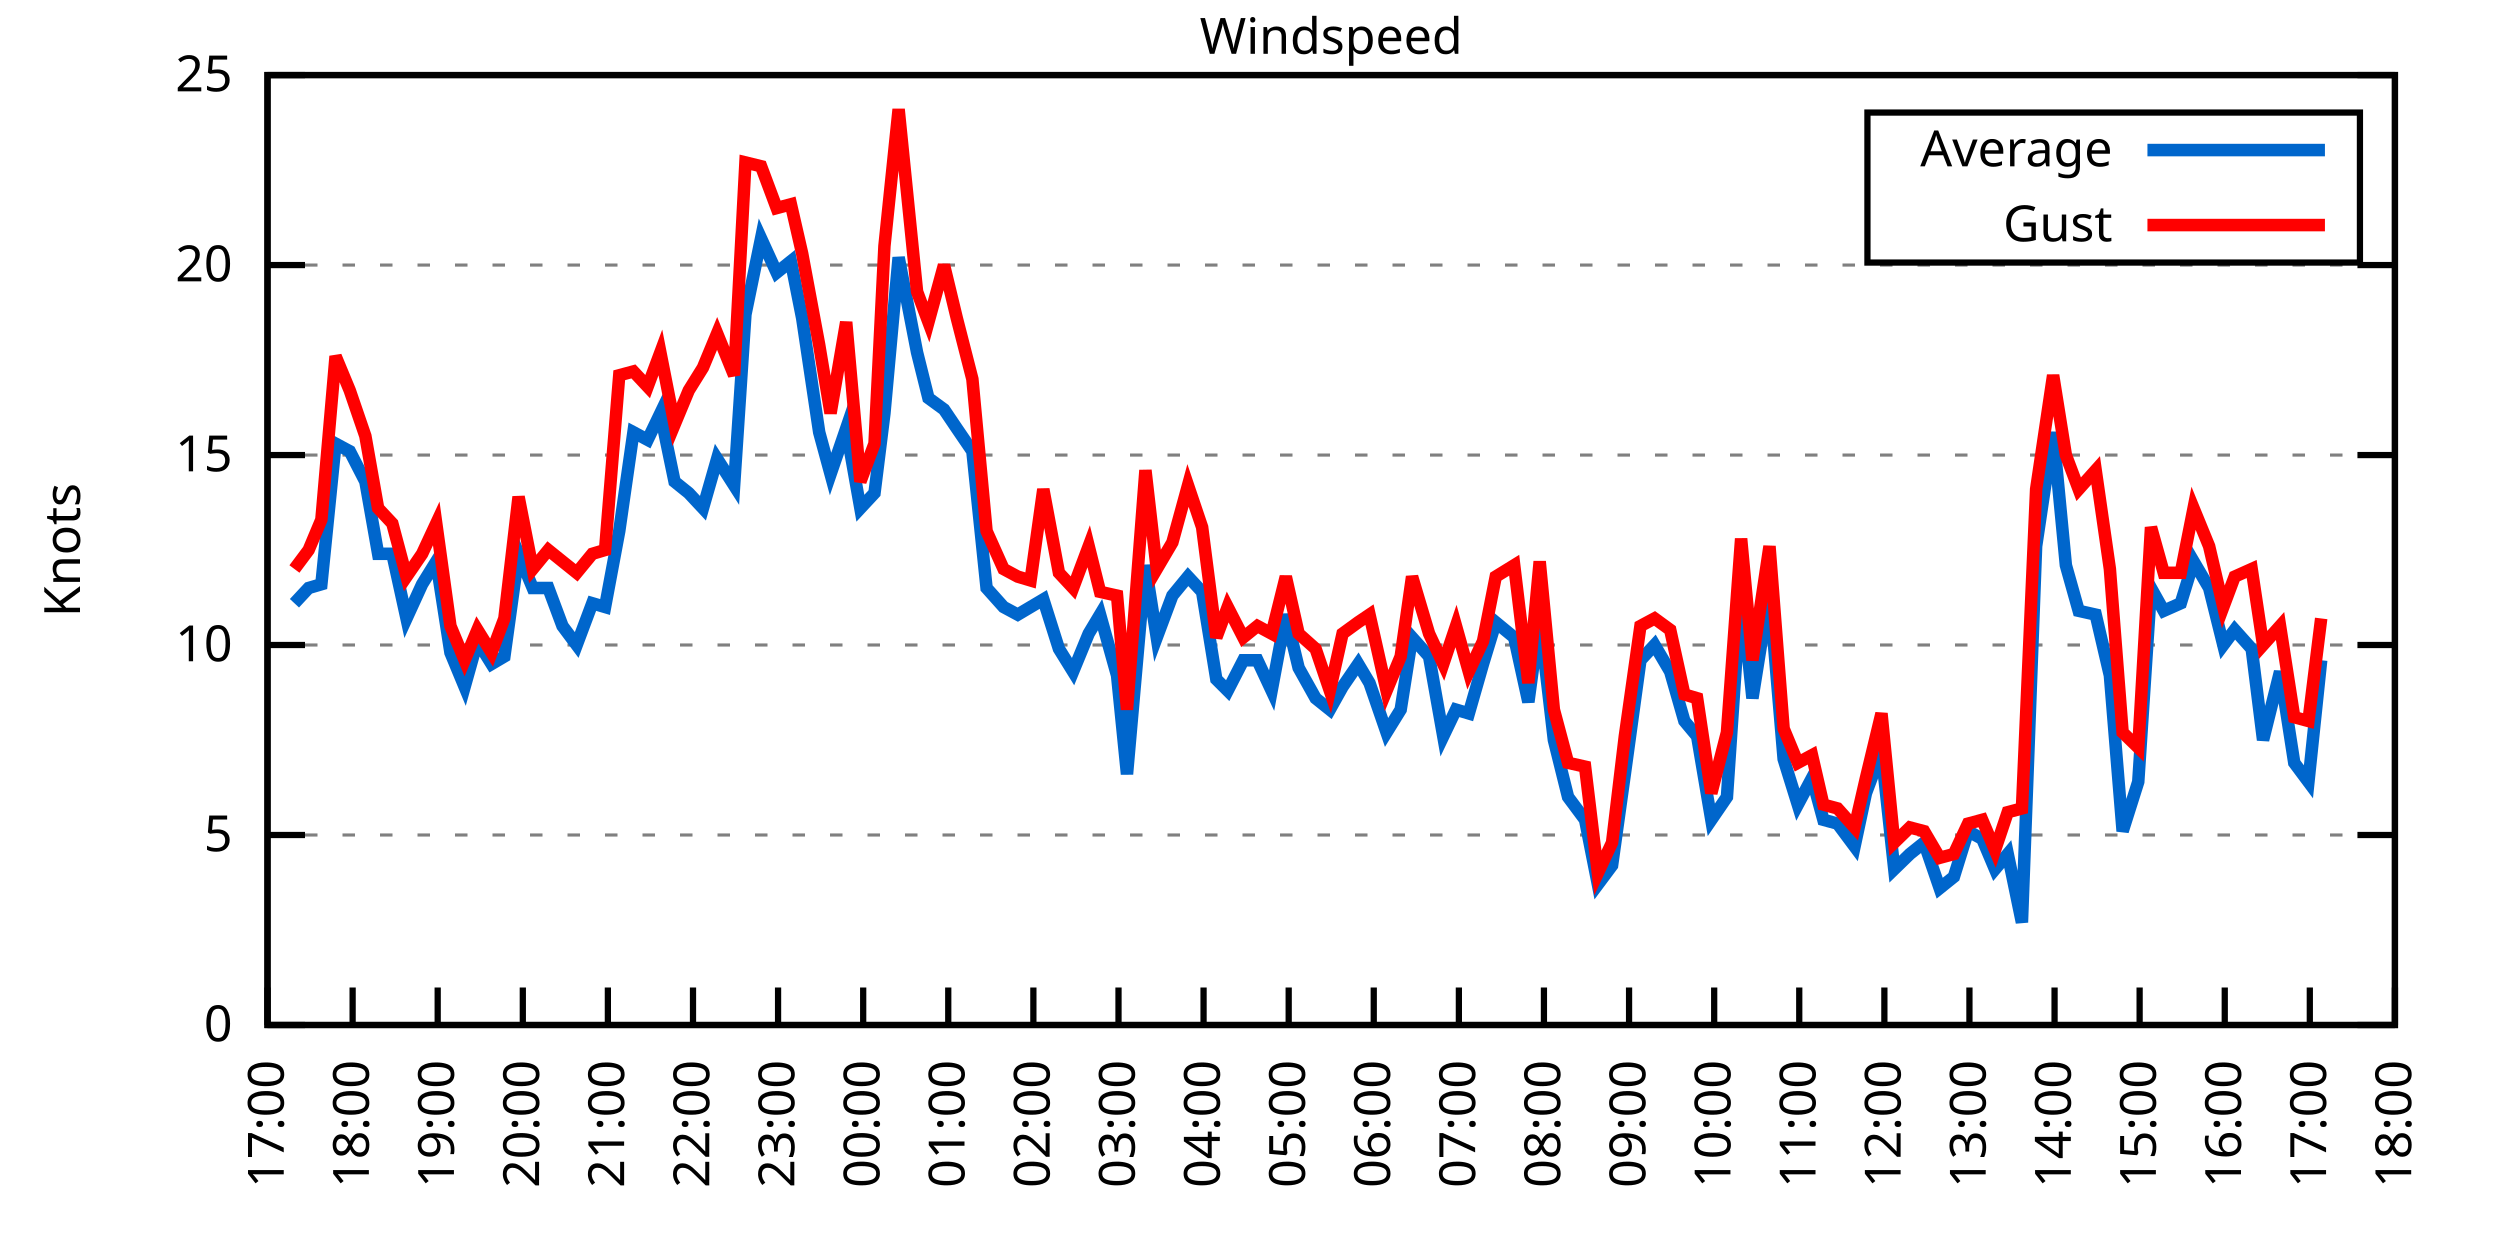
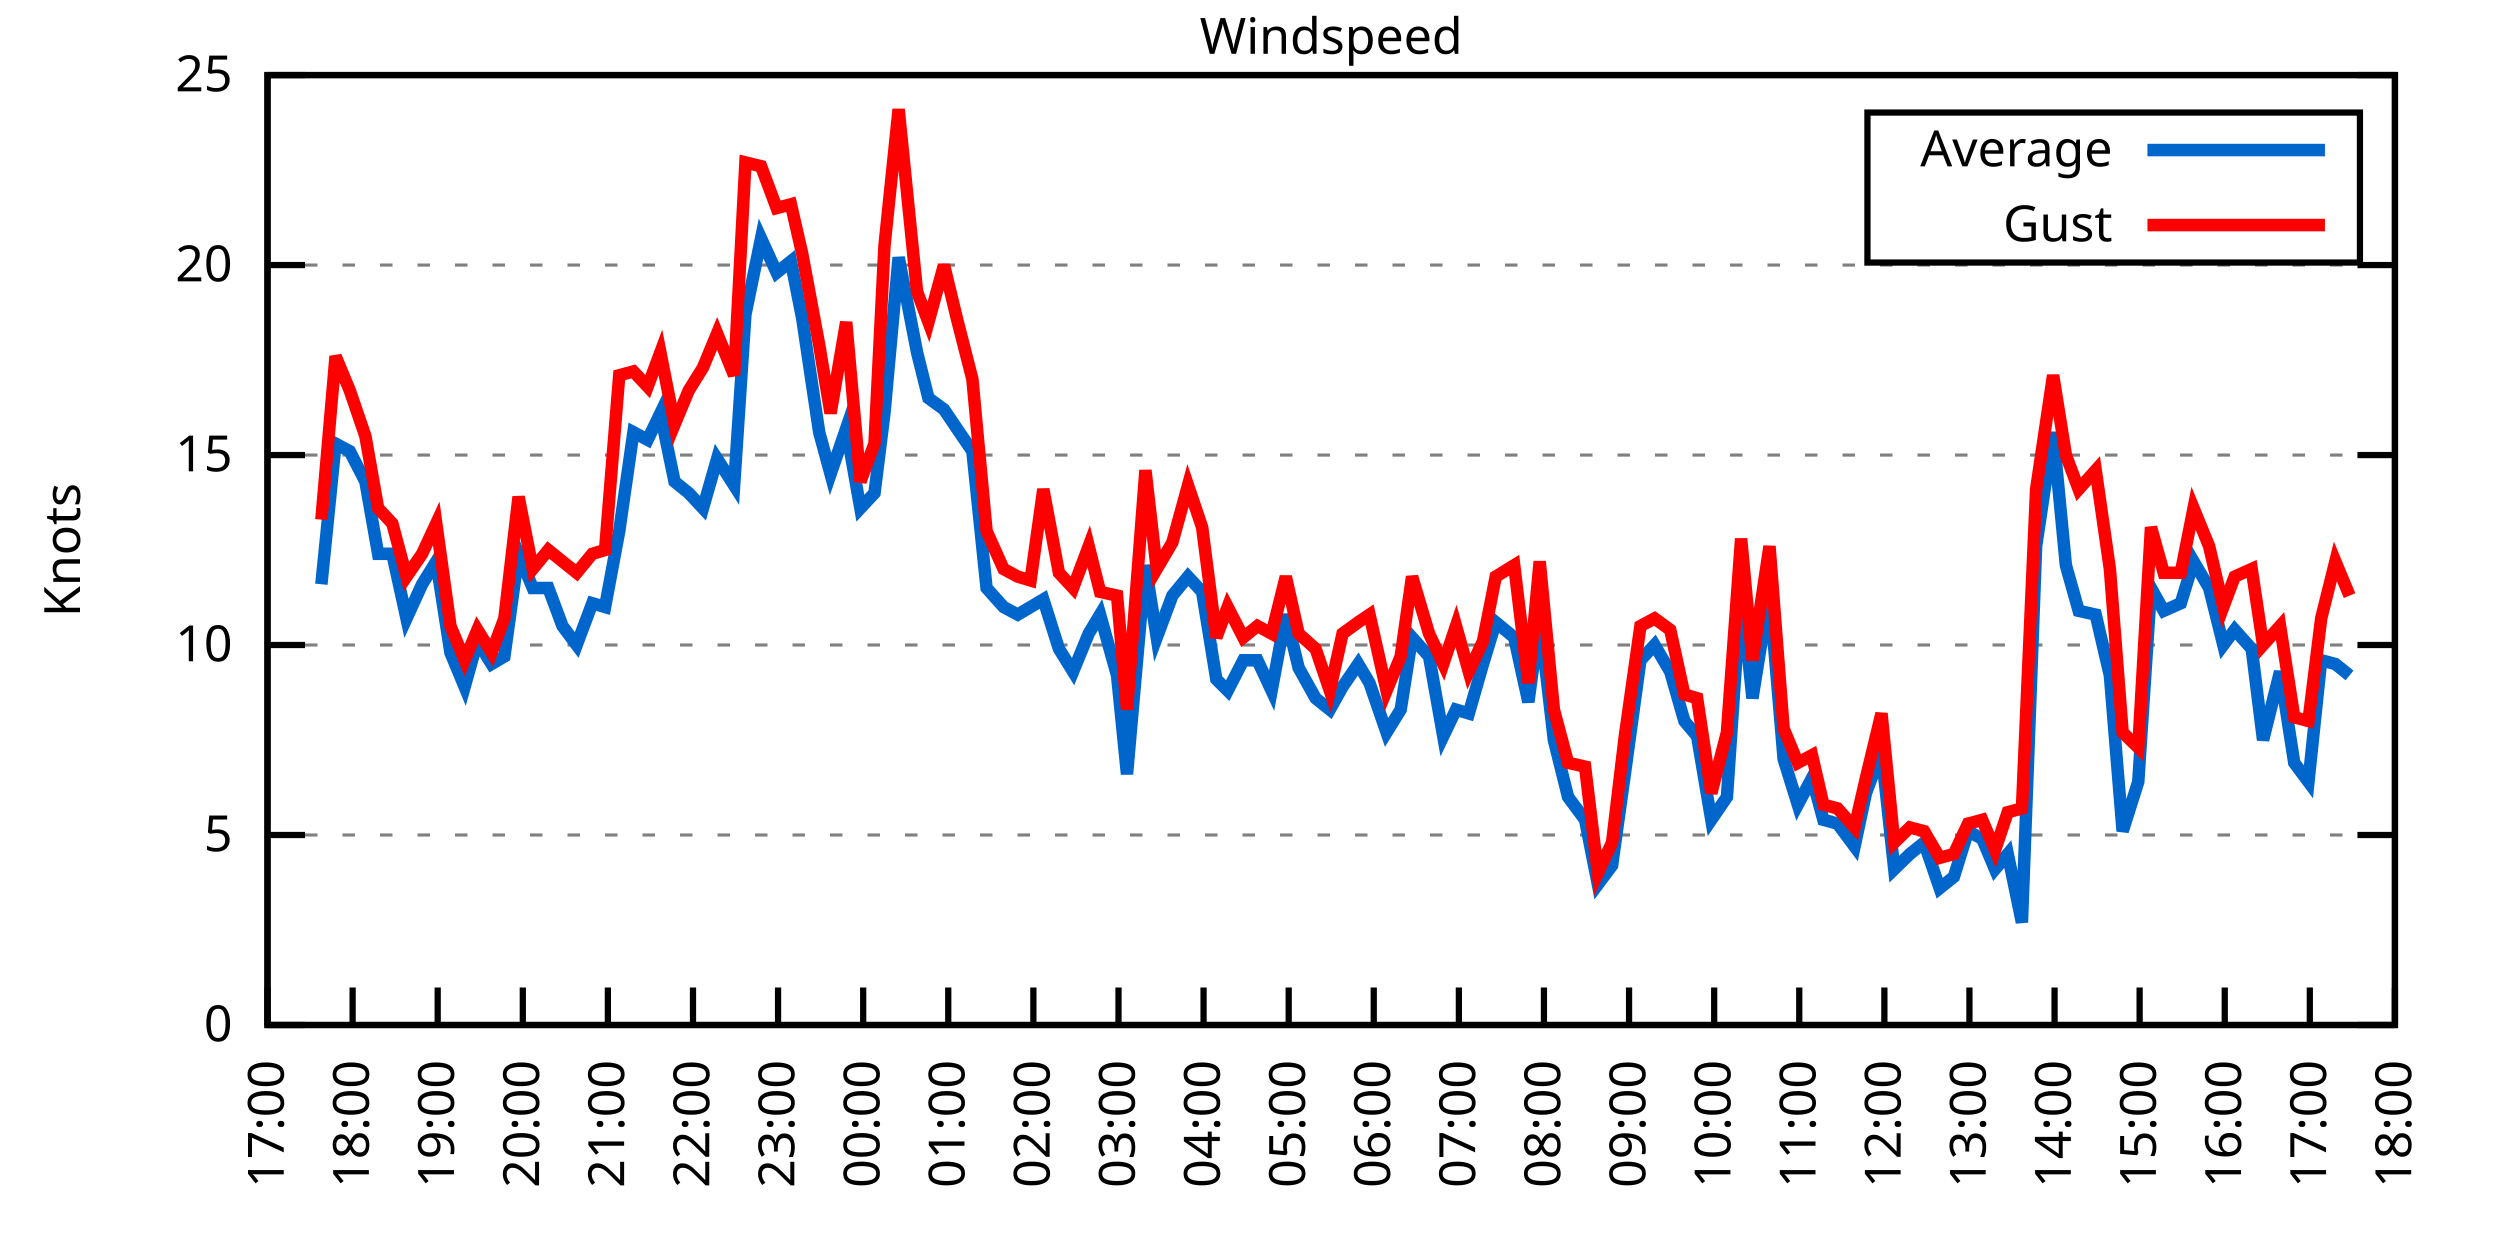
<svg xmlns="http://www.w3.org/2000/svg" xmlns:xlink="http://www.w3.org/1999/xlink" width="400" height="200" viewBox="0 0 400 200">
  <g id="gnuplot_canvas">
    <rect x="0" y="0" width="400" height="200" fill="none" />
    <defs>
      <circle id="gpDot" r="0.5" stroke-width="0.5" stroke="currentColor" />
      <path id="gpPt0" stroke-width="0.333" stroke="currentColor" d="M-1,0 h2 M0,-1 v2" />
      <path id="gpPt1" stroke-width="0.333" stroke="currentColor" d="M-1,-1 L1,1 M1,-1 L-1,1" />
      <path id="gpPt2" stroke-width="0.333" stroke="currentColor" d="M-1,0 L1,0 M0,-1 L0,1 M-1,-1 L1,1 M-1,1 L1,-1" />
      <rect id="gpPt3" stroke-width="0.333" stroke="currentColor" x="-1" y="-1" width="2" height="2" />
      <rect id="gpPt4" stroke-width="0.333" stroke="currentColor" fill="currentColor" x="-1" y="-1" width="2" height="2" />
      <circle id="gpPt5" stroke-width="0.333" stroke="currentColor" cx="0" cy="0" r="1" />
      <use xlink:href="#gpPt5" id="gpPt6" fill="currentColor" stroke="none" />
      <path id="gpPt7" stroke-width="0.333" stroke="currentColor" d="M0,-1.33 L-1.33,0.67 L1.33,0.67 z" />
      <use xlink:href="#gpPt7" id="gpPt8" fill="currentColor" stroke="none" />
      <use xlink:href="#gpPt7" id="gpPt9" stroke="currentColor" transform="rotate(180)" />
      <use xlink:href="#gpPt9" id="gpPt10" fill="currentColor" stroke="none" />
      <use xlink:href="#gpPt3" id="gpPt11" stroke="currentColor" transform="rotate(45)" />
      <use xlink:href="#gpPt11" id="gpPt12" fill="currentColor" stroke="none" />
      <path id="gpPt13" stroke-width="0.333" stroke="currentColor" d="M0,1.330 L1.265,0.411 L0.782,-1.067 L-0.782,-1.076 L-1.265,0.411 z" />
      <use xlink:href="#gpPt13" id="gpPt14" fill="currentColor" stroke="none" />
      <filter id="textbox" filterUnits="objectBoundingBox" x="0" y="0" height="1" width="1">
        <feFlood flood-color="white" flood-opacity="1" result="bgnd" />
        <feComposite in="SourceGraphic" in2="bgnd" operator="atop" />
      </filter>
      <filter id="greybox" filterUnits="objectBoundingBox" x="0" y="0" height="1" width="1">
        <feFlood flood-color="lightgrey" flood-opacity="1" result="grey" />
        <feComposite in="SourceGraphic" in2="grey" operator="atop" />
      </filter>
    </defs>
    <g fill="none" color="white" stroke="currentColor" stroke-width="1.00" stroke-linecap="butt" stroke-linejoin="miter">
</g>
    <g fill="none" color="black" stroke="currentColor" stroke-width="1.00" stroke-linecap="butt" stroke-linejoin="miter">
      <g stroke="none" shape-rendering="crispEdges">
        <polygon fill="rgb(255, 255, 255)" points="42.80,164.00 383.18,164.00 383.18,12.02 42.80,12.02 " />
      </g>
    </g>
    <g fill="none" color="black" stroke="currentColor" stroke-width="1.00" stroke-linecap="butt" stroke-linejoin="miter">
</g>
    <g fill="none" color="black" stroke="black" stroke-width="0.50" stroke-linecap="butt" stroke-linejoin="miter">
</g>
    <g fill="none" color="gray" stroke="currentColor" stroke-width="0.50" stroke-linecap="butt" stroke-linejoin="miter">
      <path stroke="gray" stroke-dasharray="2,4" class="gridline" d="M42.80,164.00 L383.19,164.00  " />
    </g>
    <g fill="none" color="gray" stroke="gray" stroke-width="1.00" stroke-linecap="butt" stroke-linejoin="miter">
</g>
    <g fill="none" color="black" stroke="currentColor" stroke-width="1.00" stroke-linecap="butt" stroke-linejoin="miter">
      <path stroke="black" d="M42.80,164.00 L48.80,164.00 M383.19,164.00 L377.19,164.00  " />
      <g transform="translate(37.20,166.60)" stroke="none" fill="black" font-family="Sans" font-size="8.00" text-anchor="end">
        <text>
          <tspan font-family="Sans"> 0</tspan>
        </text>
      </g>
    </g>
    <g fill="none" color="black" stroke="currentColor" stroke-width="1.00" stroke-linecap="butt" stroke-linejoin="miter">
</g>
    <g fill="none" color="black" stroke="black" stroke-width="0.50" stroke-linecap="butt" stroke-linejoin="miter">
</g>
    <g fill="none" color="gray" stroke="currentColor" stroke-width="0.50" stroke-linecap="butt" stroke-linejoin="miter">
      <path stroke="gray" stroke-dasharray="2,4" class="gridline" d="M42.80,133.60 L383.19,133.60  " />
    </g>
    <g fill="none" color="gray" stroke="gray" stroke-width="1.00" stroke-linecap="butt" stroke-linejoin="miter">
</g>
    <g fill="none" color="black" stroke="currentColor" stroke-width="1.00" stroke-linecap="butt" stroke-linejoin="miter">
      <path stroke="black" d="M42.80,133.60 L48.80,133.60 M383.19,133.60 L377.19,133.60  " />
      <g transform="translate(37.20,136.20)" stroke="none" fill="black" font-family="Sans" font-size="8.00" text-anchor="end">
        <text>
          <tspan font-family="Sans"> 5</tspan>
        </text>
      </g>
    </g>
    <g fill="none" color="black" stroke="currentColor" stroke-width="1.00" stroke-linecap="butt" stroke-linejoin="miter">
</g>
    <g fill="none" color="black" stroke="black" stroke-width="0.50" stroke-linecap="butt" stroke-linejoin="miter">
</g>
    <g fill="none" color="gray" stroke="currentColor" stroke-width="0.50" stroke-linecap="butt" stroke-linejoin="miter">
      <path stroke="gray" stroke-dasharray="2,4" class="gridline" d="M42.80,103.20 L383.19,103.20  " />
    </g>
    <g fill="none" color="gray" stroke="gray" stroke-width="1.00" stroke-linecap="butt" stroke-linejoin="miter">
</g>
    <g fill="none" color="black" stroke="currentColor" stroke-width="1.00" stroke-linecap="butt" stroke-linejoin="miter">
      <path stroke="black" d="M42.80,103.20 L48.80,103.20 M383.19,103.20 L377.19,103.20  " />
      <g transform="translate(37.20,105.80)" stroke="none" fill="black" font-family="Sans" font-size="8.00" text-anchor="end">
        <text>
          <tspan font-family="Sans"> 10</tspan>
        </text>
      </g>
    </g>
    <g fill="none" color="black" stroke="currentColor" stroke-width="1.00" stroke-linecap="butt" stroke-linejoin="miter">
</g>
    <g fill="none" color="black" stroke="black" stroke-width="0.50" stroke-linecap="butt" stroke-linejoin="miter">
</g>
    <g fill="none" color="gray" stroke="currentColor" stroke-width="0.50" stroke-linecap="butt" stroke-linejoin="miter">
      <path stroke="gray" stroke-dasharray="2,4" class="gridline" d="M42.80,72.81 L383.19,72.81  " />
    </g>
    <g fill="none" color="gray" stroke="gray" stroke-width="1.00" stroke-linecap="butt" stroke-linejoin="miter">
</g>
    <g fill="none" color="black" stroke="currentColor" stroke-width="1.00" stroke-linecap="butt" stroke-linejoin="miter">
      <path stroke="black" d="M42.80,72.81 L48.80,72.81 M383.19,72.81 L377.19,72.81  " />
      <g transform="translate(37.20,75.41)" stroke="none" fill="black" font-family="Sans" font-size="8.00" text-anchor="end">
        <text>
          <tspan font-family="Sans"> 15</tspan>
        </text>
      </g>
    </g>
    <g fill="none" color="black" stroke="currentColor" stroke-width="1.00" stroke-linecap="butt" stroke-linejoin="miter">
</g>
    <g fill="none" color="black" stroke="black" stroke-width="0.50" stroke-linecap="butt" stroke-linejoin="miter">
</g>
    <g fill="none" color="gray" stroke="currentColor" stroke-width="0.50" stroke-linecap="butt" stroke-linejoin="miter">
      <path stroke="gray" stroke-dasharray="2,4" class="gridline" d="M42.80,42.41 L383.19,42.41  " />
    </g>
    <g fill="none" color="gray" stroke="gray" stroke-width="1.00" stroke-linecap="butt" stroke-linejoin="miter">
</g>
    <g fill="none" color="black" stroke="currentColor" stroke-width="1.00" stroke-linecap="butt" stroke-linejoin="miter">
      <path stroke="black" d="M42.80,42.41 L48.80,42.41 M383.19,42.41 L377.19,42.41  " />
      <g transform="translate(37.20,45.01)" stroke="none" fill="black" font-family="Sans" font-size="8.00" text-anchor="end">
        <text>
          <tspan font-family="Sans"> 20</tspan>
        </text>
      </g>
    </g>
    <g fill="none" color="black" stroke="currentColor" stroke-width="1.00" stroke-linecap="butt" stroke-linejoin="miter">
</g>
    <g fill="none" color="black" stroke="black" stroke-width="0.50" stroke-linecap="butt" stroke-linejoin="miter">
</g>
    <g fill="none" color="gray" stroke="currentColor" stroke-width="0.50" stroke-linecap="butt" stroke-linejoin="miter">
      <path stroke="gray" stroke-dasharray="2,4" class="gridline" d="M42.80,12.01 L383.19,12.01  " />
    </g>
    <g fill="none" color="gray" stroke="gray" stroke-width="1.00" stroke-linecap="butt" stroke-linejoin="miter">
</g>
    <g fill="none" color="black" stroke="currentColor" stroke-width="1.00" stroke-linecap="butt" stroke-linejoin="miter">
      <path stroke="black" d="M42.80,12.01 L48.80,12.01 M383.19,12.01 L377.19,12.01  " />
      <g transform="translate(37.20,14.61)" stroke="none" fill="black" font-family="Sans" font-size="8.00" text-anchor="end">
        <text>
          <tspan font-family="Sans"> 25</tspan>
        </text>
      </g>
    </g>
    <g fill="none" color="black" stroke="currentColor" stroke-width="1.00" stroke-linecap="butt" stroke-linejoin="miter">
      <path stroke="black" d="M42.80,164.00 L42.80,158.00  " />
      <g transform="translate(45.40,169.60) rotate(270.00)" stroke="none" fill="black" font-family="Sans" font-size="8.00" text-anchor="end">
        <text>
          <tspan font-family="Sans">17:00</tspan>
        </text>
      </g>
    </g>
    <g fill="none" color="black" stroke="currentColor" stroke-width="1.00" stroke-linecap="butt" stroke-linejoin="miter">
      <path stroke="black" d="M56.42,164.00 L56.42,158.00  " />
      <g transform="translate(59.02,169.60) rotate(270.00)" stroke="none" fill="black" font-family="Sans" font-size="8.00" text-anchor="end">
        <text>
          <tspan font-family="Sans">18:00</tspan>
        </text>
      </g>
    </g>
    <g fill="none" color="black" stroke="currentColor" stroke-width="1.00" stroke-linecap="butt" stroke-linejoin="miter">
      <path stroke="black" d="M70.03,164.00 L70.03,158.00  " />
      <g transform="translate(72.63,169.60) rotate(270.00)" stroke="none" fill="black" font-family="Sans" font-size="8.00" text-anchor="end">
        <text>
          <tspan font-family="Sans">19:00</tspan>
        </text>
      </g>
    </g>
    <g fill="none" color="black" stroke="currentColor" stroke-width="1.00" stroke-linecap="butt" stroke-linejoin="miter">
      <path stroke="black" d="M83.65,164.00 L83.65,158.00  " />
      <g transform="translate(86.25,169.60) rotate(270.00)" stroke="none" fill="black" font-family="Sans" font-size="8.00" text-anchor="end">
        <text>
          <tspan font-family="Sans">20:00</tspan>
        </text>
      </g>
    </g>
    <g fill="none" color="black" stroke="currentColor" stroke-width="1.00" stroke-linecap="butt" stroke-linejoin="miter">
      <path stroke="black" d="M97.26,164.00 L97.26,158.00  " />
      <g transform="translate(99.86,169.60) rotate(270.00)" stroke="none" fill="black" font-family="Sans" font-size="8.00" text-anchor="end">
        <text>
          <tspan font-family="Sans">21:00</tspan>
        </text>
      </g>
    </g>
    <g fill="none" color="black" stroke="currentColor" stroke-width="1.00" stroke-linecap="butt" stroke-linejoin="miter">
      <path stroke="black" d="M110.88,164.00 L110.88,158.00  " />
      <g transform="translate(113.48,169.60) rotate(270.00)" stroke="none" fill="black" font-family="Sans" font-size="8.00" text-anchor="end">
        <text>
          <tspan font-family="Sans">22:00</tspan>
        </text>
      </g>
    </g>
    <g fill="none" color="black" stroke="currentColor" stroke-width="1.00" stroke-linecap="butt" stroke-linejoin="miter">
      <path stroke="black" d="M124.49,164.00 L124.49,158.00  " />
      <g transform="translate(127.09,169.60) rotate(270.00)" stroke="none" fill="black" font-family="Sans" font-size="8.00" text-anchor="end">
        <text>
          <tspan font-family="Sans">23:00</tspan>
        </text>
      </g>
    </g>
    <g fill="none" color="black" stroke="currentColor" stroke-width="1.00" stroke-linecap="butt" stroke-linejoin="miter">
      <path stroke="black" d="M138.11,164.00 L138.11,158.00  " />
      <g transform="translate(140.71,169.60) rotate(270.00)" stroke="none" fill="black" font-family="Sans" font-size="8.00" text-anchor="end">
        <text>
          <tspan font-family="Sans">00:00</tspan>
        </text>
      </g>
    </g>
    <g fill="none" color="black" stroke="currentColor" stroke-width="1.00" stroke-linecap="butt" stroke-linejoin="miter">
      <path stroke="black" d="M151.72,164.00 L151.72,158.00  " />
      <g transform="translate(154.32,169.60) rotate(270.00)" stroke="none" fill="black" font-family="Sans" font-size="8.00" text-anchor="end">
        <text>
          <tspan font-family="Sans">01:00</tspan>
        </text>
      </g>
    </g>
    <g fill="none" color="black" stroke="currentColor" stroke-width="1.00" stroke-linecap="butt" stroke-linejoin="miter">
      <path stroke="black" d="M165.34,164.00 L165.34,158.00  " />
      <g transform="translate(167.94,169.60) rotate(270.00)" stroke="none" fill="black" font-family="Sans" font-size="8.00" text-anchor="end">
        <text>
          <tspan font-family="Sans">02:00</tspan>
        </text>
      </g>
    </g>
    <g fill="none" color="black" stroke="currentColor" stroke-width="1.00" stroke-linecap="butt" stroke-linejoin="miter">
      <path stroke="black" d="M178.96,164.00 L178.96,158.00  " />
      <g transform="translate(181.56,169.60) rotate(270.00)" stroke="none" fill="black" font-family="Sans" font-size="8.00" text-anchor="end">
        <text>
          <tspan font-family="Sans">03:00</tspan>
        </text>
      </g>
    </g>
    <g fill="none" color="black" stroke="currentColor" stroke-width="1.00" stroke-linecap="butt" stroke-linejoin="miter">
      <path stroke="black" d="M192.57,164.00 L192.57,158.00  " />
      <g transform="translate(195.17,169.60) rotate(270.00)" stroke="none" fill="black" font-family="Sans" font-size="8.00" text-anchor="end">
        <text>
          <tspan font-family="Sans">04:00</tspan>
        </text>
      </g>
    </g>
    <g fill="none" color="black" stroke="currentColor" stroke-width="1.00" stroke-linecap="butt" stroke-linejoin="miter">
      <path stroke="black" d="M206.19,164.00 L206.19,158.00  " />
      <g transform="translate(208.79,169.60) rotate(270.00)" stroke="none" fill="black" font-family="Sans" font-size="8.00" text-anchor="end">
        <text>
          <tspan font-family="Sans">05:00</tspan>
        </text>
      </g>
    </g>
    <g fill="none" color="black" stroke="currentColor" stroke-width="1.00" stroke-linecap="butt" stroke-linejoin="miter">
      <path stroke="black" d="M219.80,164.00 L219.80,158.00  " />
      <g transform="translate(222.40,169.60) rotate(270.00)" stroke="none" fill="black" font-family="Sans" font-size="8.00" text-anchor="end">
        <text>
          <tspan font-family="Sans">06:00</tspan>
        </text>
      </g>
    </g>
    <g fill="none" color="black" stroke="currentColor" stroke-width="1.00" stroke-linecap="butt" stroke-linejoin="miter">
      <path stroke="black" d="M233.42,164.00 L233.42,158.00  " />
      <g transform="translate(236.02,169.60) rotate(270.00)" stroke="none" fill="black" font-family="Sans" font-size="8.00" text-anchor="end">
        <text>
          <tspan font-family="Sans">07:00</tspan>
        </text>
      </g>
    </g>
    <g fill="none" color="black" stroke="currentColor" stroke-width="1.00" stroke-linecap="butt" stroke-linejoin="miter">
      <path stroke="black" d="M247.03,164.00 L247.03,158.00  " />
      <g transform="translate(249.63,169.60) rotate(270.00)" stroke="none" fill="black" font-family="Sans" font-size="8.00" text-anchor="end">
        <text>
          <tspan font-family="Sans">08:00</tspan>
        </text>
      </g>
    </g>
    <g fill="none" color="black" stroke="currentColor" stroke-width="1.00" stroke-linecap="butt" stroke-linejoin="miter">
      <path stroke="black" d="M260.65,164.00 L260.65,158.00  " />
      <g transform="translate(263.25,169.60) rotate(270.00)" stroke="none" fill="black" font-family="Sans" font-size="8.00" text-anchor="end">
        <text>
          <tspan font-family="Sans">09:00</tspan>
        </text>
      </g>
    </g>
    <g fill="none" color="black" stroke="currentColor" stroke-width="1.00" stroke-linecap="butt" stroke-linejoin="miter">
      <path stroke="black" d="M274.27,164.00 L274.27,158.00  " />
      <g transform="translate(276.87,169.60) rotate(270.00)" stroke="none" fill="black" font-family="Sans" font-size="8.00" text-anchor="end">
        <text>
          <tspan font-family="Sans">10:00</tspan>
        </text>
      </g>
    </g>
    <g fill="none" color="black" stroke="currentColor" stroke-width="1.00" stroke-linecap="butt" stroke-linejoin="miter">
      <path stroke="black" d="M287.88,164.00 L287.88,158.00  " />
      <g transform="translate(290.48,169.60) rotate(270.00)" stroke="none" fill="black" font-family="Sans" font-size="8.00" text-anchor="end">
        <text>
          <tspan font-family="Sans">11:00</tspan>
        </text>
      </g>
    </g>
    <g fill="none" color="black" stroke="currentColor" stroke-width="1.00" stroke-linecap="butt" stroke-linejoin="miter">
      <path stroke="black" d="M301.50,164.00 L301.50,158.00  " />
      <g transform="translate(304.10,169.60) rotate(270.00)" stroke="none" fill="black" font-family="Sans" font-size="8.00" text-anchor="end">
        <text>
          <tspan font-family="Sans">12:00</tspan>
        </text>
      </g>
    </g>
    <g fill="none" color="black" stroke="currentColor" stroke-width="1.00" stroke-linecap="butt" stroke-linejoin="miter">
      <path stroke="black" d="M315.11,164.00 L315.11,158.00  " />
      <g transform="translate(317.71,169.60) rotate(270.00)" stroke="none" fill="black" font-family="Sans" font-size="8.00" text-anchor="end">
        <text>
          <tspan font-family="Sans">13:00</tspan>
        </text>
      </g>
    </g>
    <g fill="none" color="black" stroke="currentColor" stroke-width="1.00" stroke-linecap="butt" stroke-linejoin="miter">
      <path stroke="black" d="M328.73,164.00 L328.73,158.00  " />
      <g transform="translate(331.33,169.60) rotate(270.00)" stroke="none" fill="black" font-family="Sans" font-size="8.00" text-anchor="end">
        <text>
          <tspan font-family="Sans">14:00</tspan>
        </text>
      </g>
    </g>
    <g fill="none" color="black" stroke="currentColor" stroke-width="1.00" stroke-linecap="butt" stroke-linejoin="miter">
      <path stroke="black" d="M342.34,164.00 L342.34,158.00  " />
      <g transform="translate(344.94,169.60) rotate(270.00)" stroke="none" fill="black" font-family="Sans" font-size="8.00" text-anchor="end">
        <text>
          <tspan font-family="Sans">15:00</tspan>
        </text>
      </g>
    </g>
    <g fill="none" color="black" stroke="currentColor" stroke-width="1.00" stroke-linecap="butt" stroke-linejoin="miter">
      <path stroke="black" d="M355.96,164.00 L355.96,158.00  " />
      <g transform="translate(358.56,169.60) rotate(270.00)" stroke="none" fill="black" font-family="Sans" font-size="8.00" text-anchor="end">
        <text>
          <tspan font-family="Sans">16:00</tspan>
        </text>
      </g>
    </g>
    <g fill="none" color="black" stroke="currentColor" stroke-width="1.00" stroke-linecap="butt" stroke-linejoin="miter">
      <path stroke="black" d="M369.57,164.00 L369.57,158.00  " />
      <g transform="translate(372.17,169.60) rotate(270.00)" stroke="none" fill="black" font-family="Sans" font-size="8.00" text-anchor="end">
        <text>
          <tspan font-family="Sans">17:00</tspan>
        </text>
      </g>
    </g>
    <g fill="none" color="black" stroke="currentColor" stroke-width="1.00" stroke-linecap="butt" stroke-linejoin="miter">
      <path stroke="black" d="M383.19,164.00 L383.19,158.00  " />
      <g transform="translate(385.79,169.60) rotate(270.00)" stroke="none" fill="black" font-family="Sans" font-size="8.00" text-anchor="end">
        <text>
          <tspan font-family="Sans">18:00</tspan>
        </text>
      </g>
    </g>
    <g fill="none" color="black" stroke="currentColor" stroke-width="1.00" stroke-linecap="butt" stroke-linejoin="miter">
</g>
    <g fill="none" color="black" stroke="currentColor" stroke-width="1.00" stroke-linecap="butt" stroke-linejoin="miter">
      <path stroke="black" d="M42.80,12.01 L42.80,164.00 L383.19,164.00 L383.19,12.01 L42.80,12.01 Z  " />
    </g>
    <g fill="none" color="black" stroke="currentColor" stroke-width="1.00" stroke-linecap="butt" stroke-linejoin="miter">
</g>
    <g fill="none" color="black" stroke="currentColor" stroke-width="1.00" stroke-linecap="butt" stroke-linejoin="miter">
      <path stroke="black" d="M298.79,42.01 L298.79,18.01 L377.59,18.01 L377.59,42.01 L298.79,42.01 Z  " />
    </g>
    <g id="Windspeed_plot_1">
      <g fill="none" color="white" stroke="black" stroke-width="2.00" stroke-linecap="butt" stroke-linejoin="miter">
</g>
      <g fill="none" color="black" stroke="currentColor" stroke-width="2.00" stroke-linecap="butt" stroke-linejoin="miter">
        <g transform="translate(337.99,26.61)" stroke="none" fill="black" font-family="Sans" font-size="8.00" text-anchor="end">
          <text>
            <tspan font-family="Sans">Average</tspan>
          </text>
        </g>
      </g>
      <g fill="none" color="black" stroke="currentColor" stroke-width="2.00" stroke-linecap="butt" stroke-linejoin="miter">
-         <path stroke="rgb(  0, 102, 204)" d="M343.59,24.01 L371.99,24.01 M47.11,96.52 L49.38,94.08 L51.42,93.48 L53.69,70.98 L55.96,72.20 L58.46,77.06   L60.50,88.61 L62.77,88.61 L65.04,98.95 L67.54,93.48 L69.80,89.83 L72.07,104.42 L74.34,109.89 L76.39,102.60   L78.65,106.24 L80.70,105.03 L82.97,88.61 L85.24,94.08 L87.73,94.08 L90.00,100.16 L92.27,103.20 L94.77,96.52   L96.81,97.12 L99.08,84.97 L101.35,69.16 L103.62,70.37 L105.66,66.12 L107.93,77.06 L110.20,78.89 L112.47,81.32   L114.74,73.41 L117.46,77.67 L119.27,50.31 L121.77,38.15 L124.27,43.62 L126.54,41.80 L128.35,50.92 L131.07,69.16   L132.89,75.85 L135.39,68.55 L137.66,81.32 L139.92,78.89 L141.51,66.12 L143.78,41.19 L146.73,56.39 L148.55,63.69   L151.04,65.51 L153.09,68.55 L155.58,72.20 L157.85,94.08 L160.57,97.12 L162.84,98.34 L164.89,97.12 L166.93,95.91   L169.43,103.81 L171.69,107.46 L174.19,101.38 L176.01,98.34 L178.73,108.07 L180.32,123.87 L183.27,90.44 L185.08,101.99   L187.58,95.30 L190.08,92.26 L192.34,94.69 L194.61,108.68 L196.43,110.50 L198.93,105.64 L201.19,105.64 L203.46,110.50   L205.73,98.34 L207.78,106.85 L210.50,111.72 L212.77,113.54 L214.81,109.89 L217.31,106.24 L219.12,109.28 L221.85,117.19   L224.11,113.54 L225.93,101.99 L228.65,105.03 L230.92,117.80 L232.96,113.54 L235.01,114.15 L237.28,106.24 L239.32,99.56   L242.27,101.99 L244.54,112.32 L246.35,98.95 L248.62,118.40 L250.89,127.52 L253.61,131.17 L255.66,141.51 L257.93,138.47   L259.97,123.87 L262.47,105.64 L264.73,103.20 L267.23,107.46 L269.50,115.36 L271.54,117.80 L273.81,131.17 L276.31,127.52   L278.58,94.08 L280.39,111.72 L283.12,94.69 L285.38,121.44 L287.65,128.74 L289.92,124.48 L291.74,131.17 L294.01,131.78   L296.73,135.43 L298.55,126.91 L301.04,120.23 L303.08,139.07 L305.58,136.64 L307.85,134.82 L310.35,142.11 L312.62,140.29   L314.89,132.99 L317.15,134.21 L319.20,139.07 L321.24,136.64 L323.51,147.59 L325.78,87.40 L328.50,69.16 L330.54,90.44   L332.59,97.73 L335.31,98.34 L337.58,108.07 L339.62,132.99 L342.12,125.09 L344.16,94.08 L346.20,97.73 L348.92,96.52   L350.97,89.83 L353.46,94.08 L355.73,103.20 L357.55,100.77 L360.27,103.81 L362.09,118.40 L364.81,107.46 L367.08,122.05   L369.35,125.09 L371.39,105.64  " />
+         <path stroke="rgb(  0, 102, 204)" d="M343.59,24.01 L371.99,24.01 M51.42,93.48 L53.69,70.98 L55.96,72.20 L58.46,77.06 L60.50,88.61 L62.77,88.61   L65.04,98.95 L67.54,93.48 L69.80,89.83 L72.07,104.42 L74.34,109.89 L76.39,102.60 L78.65,106.24 L80.70,105.03   L82.97,88.61 L85.24,94.08 L87.73,94.08 L90.00,100.16 L92.27,103.20 L94.77,96.52 L96.81,97.12 L99.08,84.97   L101.35,69.16 L103.62,70.37 L105.66,66.12 L107.93,77.06 L110.20,78.89 L112.47,81.32 L114.74,73.41 L117.46,77.67   L119.27,50.31 L121.77,38.15 L124.27,43.62 L126.54,41.80 L128.35,50.92 L131.07,69.16 L132.89,75.85 L135.39,68.55   L137.66,81.32 L139.92,78.89 L141.51,66.12 L143.78,41.19 L146.73,56.39 L148.55,63.69 L151.04,65.51 L153.09,68.55   L155.58,72.20 L157.85,94.08 L160.57,97.12 L162.84,98.34 L164.89,97.12 L166.93,95.91 L169.43,103.81 L171.69,107.46   L174.19,101.38 L176.01,98.34 L178.73,108.07 L180.32,123.87 L183.27,90.44 L185.08,101.99 L187.58,95.30 L190.08,92.26   L192.34,94.69 L194.61,108.68 L196.43,110.50 L198.93,105.64 L201.19,105.64 L203.46,110.50 L205.73,98.34 L207.78,106.85   L210.50,111.72 L212.77,113.54 L214.81,109.89 L217.31,106.24 L219.12,109.28 L221.85,117.19 L224.11,113.54 L225.93,101.99   L228.65,105.03 L230.92,117.80 L232.96,113.54 L235.01,114.15 L237.28,106.24 L239.32,99.56 L242.27,101.99 L244.54,112.32   L246.35,98.95 L248.62,118.40 L250.89,127.52 L253.61,131.17 L255.66,141.51 L257.93,138.47 L259.97,123.87 L262.47,105.64   L264.73,103.20 L267.23,107.46 L269.50,115.36 L271.54,117.80 L273.81,131.17 L276.31,127.52 L278.58,94.08 L280.39,111.72   L283.12,94.69 L285.38,121.44 L287.65,128.74 L289.92,124.48 L291.74,131.17 L294.01,131.78 L296.73,135.43 L298.55,126.91   L301.04,120.23 L303.08,139.07 L305.58,136.64 L307.85,134.82 L310.35,142.11 L312.62,140.29 L314.89,132.99 L317.15,134.21   L319.20,139.07 L321.24,136.64 L323.51,147.59 L325.78,87.40 L328.50,69.16 L330.54,90.44 L332.59,97.73 L335.31,98.34   L337.58,108.07 L339.62,132.99 L342.12,125.09 L344.16,94.08 L346.20,97.73 L348.92,96.52 L350.97,89.83 L353.46,94.08   L355.73,103.20 L357.55,100.77 L360.27,103.81 L362.09,118.40 L364.81,107.46 L367.08,122.05 L369.35,125.09 L371.39,105.64   L373.66,106.24 L375.93,108.07  " />
      </g>
    </g>
    <g id="Windspeed_plot_2">
      <g fill="none" color="black" stroke="currentColor" stroke-width="2.00" stroke-linecap="butt" stroke-linejoin="miter">
        <g transform="translate(337.99,38.61)" stroke="none" fill="black" font-family="Sans" font-size="8.00" text-anchor="end">
          <text>
            <tspan font-family="Sans">Gust</tspan>
          </text>
        </g>
      </g>
      <g fill="none" color="black" stroke="currentColor" stroke-width="2.00" stroke-linecap="butt" stroke-linejoin="miter">
-         <path stroke="rgb(255,   0,   0)" d="M343.59,36.01 L371.99,36.01 M47.11,91.04 L49.38,88.00 L51.42,83.14 L53.69,57.00 L55.96,62.47 L58.46,69.77   L60.50,81.32 L62.77,83.75 L65.04,92.26 L67.54,88.61 L69.80,83.75 L72.07,100.16 L74.34,105.64 L76.39,100.77   L78.65,104.42 L80.70,98.95 L82.97,79.49 L85.24,91.04 L87.73,88.00 L90.00,89.83 L92.27,91.65 L94.77,88.61   L96.81,88.00 L99.08,60.04 L101.35,59.43 L103.62,61.86 L105.66,56.39 L107.93,67.94 L110.20,62.47 L112.47,58.82   L114.74,53.35 L117.46,60.04 L119.27,25.99 L121.77,26.60 L124.27,33.29 L126.54,32.68 L128.35,40.58 L131.07,55.18   L132.89,66.12 L135.39,51.53 L137.66,77.06 L139.92,70.98 L141.51,39.37 L143.78,17.48 L146.73,46.66 L148.55,51.53   L151.04,42.41 L153.09,50.92 L155.58,60.65 L157.85,84.97 L160.57,91.04 L162.84,92.26 L164.89,92.87 L166.93,78.28   L169.43,91.65 L171.69,94.08 L174.19,87.40 L176.01,94.69 L178.73,95.30 L180.32,113.54 L183.27,75.24 L185.08,91.04   L187.58,86.79 L190.08,77.67 L192.34,84.36 L194.61,101.99 L196.43,97.12 L198.93,101.99 L201.19,100.16 L203.46,101.38   L205.73,92.26 L207.78,101.38 L210.50,103.81 L212.77,110.50 L214.81,101.38 L217.31,99.56 L219.12,98.34 L221.85,110.50   L224.11,105.03 L225.93,92.26 L228.65,101.38 L230.92,106.24 L232.96,100.16 L235.01,107.46 L237.28,102.60 L239.32,92.26   L242.27,90.44 L244.54,109.28 L246.35,89.83 L248.62,113.54 L250.89,122.05 L253.61,122.66 L255.66,139.68 L257.93,134.82   L259.97,117.80 L262.47,100.16 L264.73,98.95 L267.23,100.77 L269.50,111.11 L271.54,111.72 L273.81,126.91 L276.31,117.19   L278.58,86.18 L280.39,105.64 L283.12,87.40 L285.38,116.58 L287.65,122.05 L289.92,120.83 L291.74,128.74 L294.01,129.35   L296.73,132.39 L298.55,124.48 L301.04,114.15 L303.08,134.82 L305.58,132.39 L307.85,132.99 L310.35,137.25 L312.62,136.64   L314.89,131.78 L317.15,131.17 L319.20,136.03 L321.24,129.95 L323.51,129.35 L325.78,78.28 L328.50,60.04 L330.54,72.81   L332.59,78.28 L335.31,75.24 L337.58,91.04 L339.62,117.19 L342.12,119.62 L344.16,84.36 L346.20,91.65 L348.92,91.65   L350.97,81.32 L353.46,87.40 L355.73,97.12 L357.55,92.26 L360.27,91.04 L362.09,103.20 L364.81,100.16 L367.08,114.76   L369.35,115.36 L371.39,98.95  " />
+         <path stroke="rgb(255,   0,   0)" d="M343.59,36.01 L371.99,36.01 M51.42,83.14 L53.69,57.00 L55.96,62.47 L58.46,69.77 L60.50,81.32 L62.77,83.75   L65.04,92.26 L67.54,88.61 L69.80,83.75 L72.07,100.16 L74.34,105.64 L76.39,100.77 L78.65,104.42 L80.70,98.95   L82.97,79.49 L85.24,91.04 L87.73,88.00 L90.00,89.83 L92.27,91.65 L94.77,88.61 L96.81,88.00 L99.08,60.04   L101.35,59.43 L103.62,61.86 L105.66,56.39 L107.93,67.94 L110.20,62.47 L112.47,58.82 L114.74,53.35 L117.46,60.04   L119.27,25.99 L121.77,26.60 L124.27,33.29 L126.54,32.68 L128.35,40.58 L131.07,55.18 L132.89,66.12 L135.39,51.53   L137.66,77.06 L139.92,70.98 L141.51,39.37 L143.78,17.48 L146.73,46.66 L148.55,51.53 L151.04,42.41 L153.09,50.92   L155.58,60.65 L157.85,84.97 L160.57,91.04 L162.84,92.26 L164.89,92.87 L166.93,78.28 L169.43,91.65 L171.69,94.08   L174.19,87.40 L176.01,94.69 L178.73,95.30 L180.32,113.54 L183.27,75.24 L185.08,91.04 L187.58,86.79 L190.08,77.67   L192.34,84.36 L194.61,101.99 L196.43,97.12 L198.93,101.99 L201.19,100.16 L203.46,101.38 L205.73,92.26 L207.78,101.38   L210.50,103.81 L212.77,110.50 L214.81,101.38 L217.31,99.56 L219.12,98.34 L221.85,110.50 L224.11,105.03 L225.93,92.26   L228.65,101.38 L230.92,106.24 L232.96,100.16 L235.01,107.46 L237.28,102.60 L239.32,92.26 L242.27,90.44 L244.54,109.28   L246.35,89.83 L248.62,113.54 L250.89,122.05 L253.61,122.66 L255.66,139.68 L257.93,134.82 L259.97,117.80 L262.47,100.16   L264.73,98.95 L267.23,100.77 L269.50,111.11 L271.54,111.72 L273.81,126.91 L276.31,117.19 L278.58,86.18 L280.39,105.64   L283.12,87.40 L285.38,116.58 L287.65,122.05 L289.92,120.83 L291.74,128.74 L294.01,129.35 L296.73,132.39 L298.55,124.48   L301.04,114.15 L303.08,134.82 L305.58,132.39 L307.85,132.99 L310.35,137.25 L312.62,136.64 L314.89,131.78 L317.15,131.17   L319.20,136.03 L321.24,129.95 L323.51,129.35 L325.78,78.28 L328.50,60.04 L330.54,72.81 L332.59,78.28 L335.31,75.24   L337.58,91.04 L339.62,117.19 L342.12,119.62 L344.16,84.36 L346.20,91.65 L348.92,91.65 L350.97,81.32 L353.46,87.40   L355.73,97.12 L357.55,92.26 L360.27,91.04 L362.09,103.20 L364.81,100.16 L367.08,114.76 L369.35,115.36 L371.39,98.95   L373.66,89.83 L375.93,95.30  " />
      </g>
    </g>
    <g fill="none" color="black" stroke="currentColor" stroke-width="2.00" stroke-linecap="butt" stroke-linejoin="miter">
</g>
    <g fill="none" color="black" stroke="black" stroke-width="1.00" stroke-linecap="butt" stroke-linejoin="miter">
</g>
    <g fill="none" color="black" stroke="currentColor" stroke-width="1.00" stroke-linecap="butt" stroke-linejoin="miter">
      <path stroke="black" d="M42.80,12.01 L42.80,164.00 L383.19,164.00 L383.19,12.01 L42.80,12.01 Z  " />
      <g transform="translate(12.80,88.01) rotate(270.00)" stroke="none" fill="black" font-family="Sans" font-size="8.00" text-anchor="middle">
        <text>
          <tspan font-family="Sans">Knots</tspan>
        </text>
      </g>
    </g>
    <g fill="none" color="black" stroke="currentColor" stroke-width="1.00" stroke-linecap="butt" stroke-linejoin="miter">
</g>
    <g fill="none" color="black" stroke="currentColor" stroke-width="1.00" stroke-linecap="butt" stroke-linejoin="miter">
      <g transform="translate(212.99,8.61)" stroke="none" fill="black" font-family="Sans" font-size="8.00" text-anchor="middle">
        <text>
          <tspan font-family="Sans">Windspeed</tspan>
        </text>
      </g>
    </g>
    <g fill="none" color="black" stroke="currentColor" stroke-width="1.00" stroke-linecap="butt" stroke-linejoin="miter">
</g>
  </g>
</svg>
